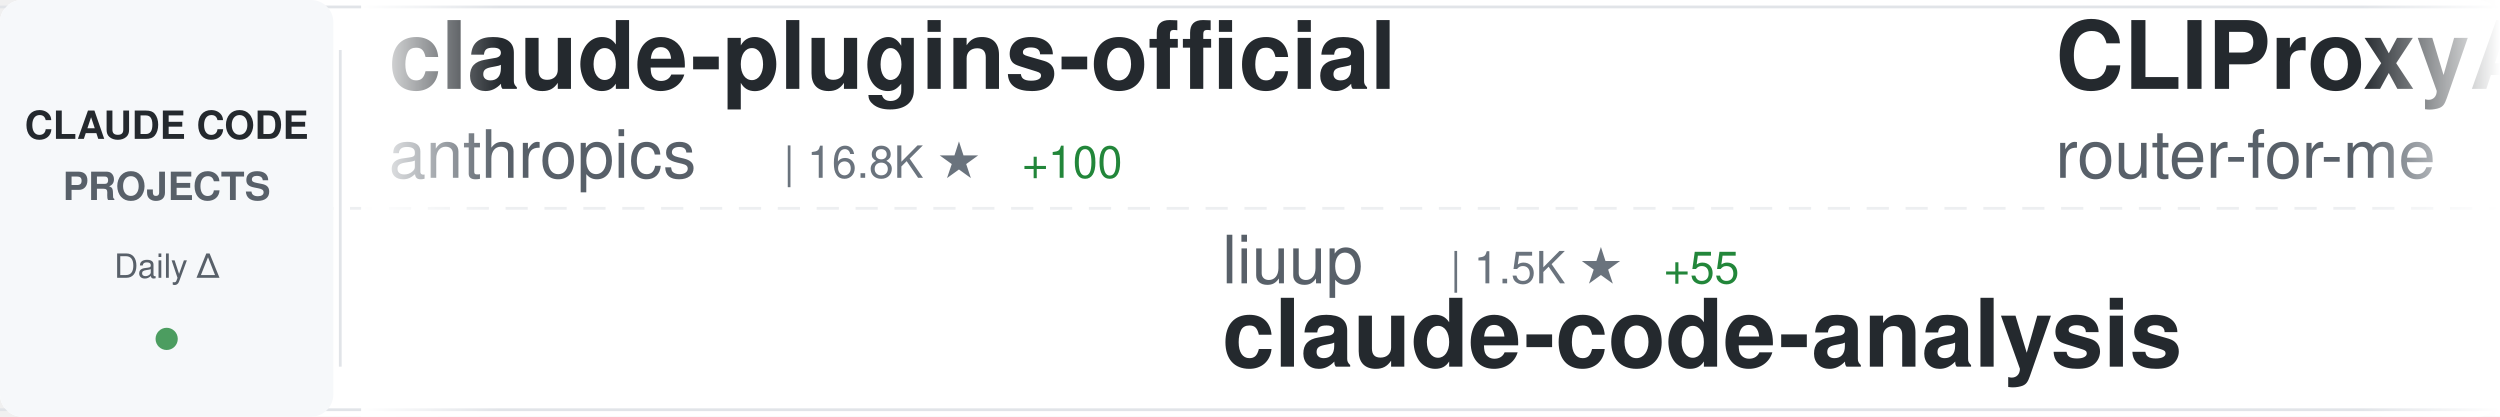
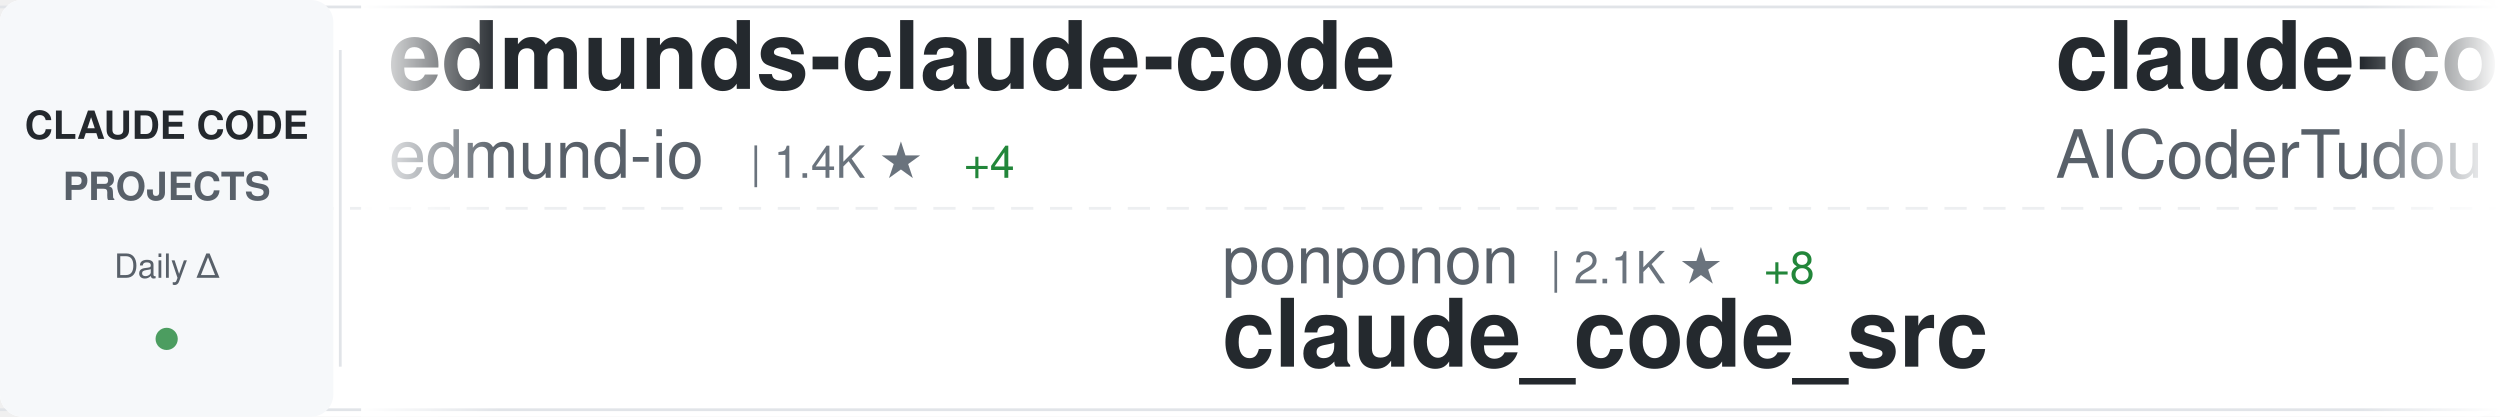
<svg xmlns="http://www.w3.org/2000/svg" width="900" height="150">
  <defs>
    <linearGradient id="awesomeLeftFade" x1="0%" y1="0%" x2="100%" y2="0%">
      <stop offset="0%" style="stop-color:#ffffff;stop-opacity:1" />
      <stop offset="100%" style="stop-color:#ffffff;stop-opacity:0" />
    </linearGradient>
    <linearGradient id="awesomeRightFade" x1="0%" y1="0%" x2="100%" y2="0%">
      <stop offset="0%" style="stop-color:#ffffff;stop-opacity:0" />
      <stop offset="100%" style="stop-color:#ffffff;stop-opacity:1" />
    </linearGradient>
  </defs>
  <rect width="900" height="150" fill="#ffffff" rx="8" />
  <rect x="0" y="2" width="900" height="1" fill="#e1e4e8" />
  <rect x="0" y="147" width="900" height="1" fill="#e1e4e8" />
  <line x1="0" y1="75" x2="900" y2="75" stroke="#e1e4e8" stroke-width="1" stroke-dasharray="8 6" opacity="0.6" />
  <rect x="0" y="0" width="120" height="150" fill="#f6f8fa" rx="8" />
  <text x="60" y="50" font-family="-apple-system, BlinkMacSystemFont, 'Segoe UI', Helvetica, Arial, sans-serif" font-size="14" font-weight="600" fill="#24292e" text-anchor="middle">CLAUDE CODE</text>
  <text x="60" y="72" font-family="-apple-system, BlinkMacSystemFont, 'Segoe UI', Helvetica, Arial, sans-serif" font-size="14" font-weight="600" fill="#586069" text-anchor="middle">PROJECTS</text>
  <text x="60" y="100" font-family="-apple-system, BlinkMacSystemFont, 'Segoe UI', Helvetica, Arial, sans-serif" font-size="12" font-weight="500" fill="#586069" text-anchor="middle">Daily Δ</text>
  <circle cx="60" cy="122" r="4" fill="#22863a" opacity="0.8" />
  <rect x="122" y="18" width="1" height="114" fill="#e1e4e8" />
  <clipPath id="awesomeTickerClip">
    <rect x="130" y="0" width="770" height="150" />
  </clipPath>
  <g clip-path="url(#awesomeTickerClip)">
    <g id="awesomeTickerItems">
      <animateTransform attributeName="transform" attributeType="XML" type="translate" from="0 0" to="-3000 0" dur="54s" repeatCount="indefinite" />
      <g transform="translate(0, 0)">
-         <text x="140" y="32" font-family="-apple-system, BlinkMacSystemFont, 'Segoe UI', Helvetica, Arial, sans-serif" font-size="34" font-weight="600" fill="#24292e">claude-plugins-official</text>
-         <text x="140" y="64" font-family="-apple-system, BlinkMacSystemFont, 'Segoe UI', Helvetica, Arial, sans-serif" font-size="24" font-weight="400" fill="#586069">anthropics</text>
-         <text x="282" y="64" font-family="-apple-system, BlinkMacSystemFont, 'Segoe UI', Helvetica, Arial, sans-serif" font-size="16" font-weight="500" fill="#6a737d">| 16.8K ★</text>
-         <text x="368" y="64" font-family="-apple-system, BlinkMacSystemFont, 'Segoe UI', Helvetica, Arial, sans-serif" font-size="16" font-weight="500" fill="#22863a"> +100</text>
+         <text x="140" y="32" font-family="-apple-system, BlinkMacSystemFont, 'Segoe UI', Helvetica, Arial, sans-serif" font-size="34" font-weight="600" fill="#24292e">edmunds-claude-code</text>
+         <text x="140" y="64" font-family="-apple-system, BlinkMacSystemFont, 'Segoe UI', Helvetica, Arial, sans-serif" font-size="24" font-weight="400" fill="#586069">edmund-io</text>
+         <text x="270" y="64" font-family="-apple-system, BlinkMacSystemFont, 'Segoe UI', Helvetica, Arial, sans-serif" font-size="16" font-weight="500" fill="#6a737d">| 1.4K ★</text>
+         <text x="347" y="64" font-family="-apple-system, BlinkMacSystemFont, 'Segoe UI', Helvetica, Arial, sans-serif" font-size="16" font-weight="500" fill="#22863a"> +4</text>
      </g>
      <g transform="translate(300, 0)">
-         <text x="140" y="102" font-family="-apple-system, BlinkMacSystemFont, 'Segoe UI', Helvetica, Arial, sans-serif" font-size="24" font-weight="400" fill="#586069">liuup</text>
-         <text x="222" y="102" font-family="-apple-system, BlinkMacSystemFont, 'Segoe UI', Helvetica, Arial, sans-serif" font-size="16" font-weight="500" fill="#6a737d">| 1.5K ★</text>
-         <text x="299" y="102" font-family="-apple-system, BlinkMacSystemFont, 'Segoe UI', Helvetica, Arial, sans-serif" font-size="16" font-weight="500" fill="#22863a"> +55</text>
-         <text x="140" y="132" font-family="-apple-system, BlinkMacSystemFont, 'Segoe UI', Helvetica, Arial, sans-serif" font-size="34" font-weight="600" fill="#24292e">claude-code-analysis</text>
+         <text x="140" y="102" font-family="-apple-system, BlinkMacSystemFont, 'Segoe UI', Helvetica, Arial, sans-serif" font-size="24" font-weight="400" fill="#586069">ponponon</text>
+         <text x="258" y="102" font-family="-apple-system, BlinkMacSystemFont, 'Segoe UI', Helvetica, Arial, sans-serif" font-size="16" font-weight="500" fill="#6a737d">| 2.1K ★</text>
+         <text x="335" y="102" font-family="-apple-system, BlinkMacSystemFont, 'Segoe UI', Helvetica, Arial, sans-serif" font-size="16" font-weight="500" fill="#22863a"> +8</text>
+         <text x="140" y="132" font-family="-apple-system, BlinkMacSystemFont, 'Segoe UI', Helvetica, Arial, sans-serif" font-size="34" font-weight="600" fill="#24292e">claude_code_src</text>
      </g>
      <g transform="translate(600, 0)">
-         <text x="140" y="32" font-family="-apple-system, BlinkMacSystemFont, 'Segoe UI', Helvetica, Arial, sans-serif" font-size="34" font-weight="600" fill="#24292e">CLIProxyAPI</text>
-         <text x="140" y="64" font-family="-apple-system, BlinkMacSystemFont, 'Segoe UI', Helvetica, Arial, sans-serif" font-size="24" font-weight="400" fill="#586069">router-for-me</text>
-         <text x="318" y="64" font-family="-apple-system, BlinkMacSystemFont, 'Segoe UI', Helvetica, Arial, sans-serif" font-size="16" font-weight="500" fill="#6a737d">| 25.4K ★</text>
-         <text x="404" y="64" font-family="-apple-system, BlinkMacSystemFont, 'Segoe UI', Helvetica, Arial, sans-serif" font-size="16" font-weight="500" fill="#22863a"> +340</text>
+         <text x="140" y="32" font-family="-apple-system, BlinkMacSystemFont, 'Segoe UI', Helvetica, Arial, sans-serif" font-size="34" font-weight="600" fill="#24292e">claude-code-tudou</text>
+         <text x="140" y="64" font-family="-apple-system, BlinkMacSystemFont, 'Segoe UI', Helvetica, Arial, sans-serif" font-size="24" font-weight="400" fill="#586069">AICoderTudou</text>
+         <text x="306" y="64" font-family="-apple-system, BlinkMacSystemFont, 'Segoe UI', Helvetica, Arial, sans-serif" font-size="16" font-weight="500" fill="#6a737d">| 473 ★</text>
+         <text x="374" y="64" font-family="-apple-system, BlinkMacSystemFont, 'Segoe UI', Helvetica, Arial, sans-serif" font-size="16" font-weight="500" fill="#22863a"> +4</text>
      </g>
      <g transform="translate(900, 0)">
-         <text x="140" y="102" font-family="-apple-system, BlinkMacSystemFont, 'Segoe UI', Helvetica, Arial, sans-serif" font-size="24" font-weight="400" fill="#586069">ChrisWiles</text>
-         <text x="282" y="102" font-family="-apple-system, BlinkMacSystemFont, 'Segoe UI', Helvetica, Arial, sans-serif" font-size="16" font-weight="500" fill="#6a737d">| 5.8K ★</text>
-         <text x="359" y="102" font-family="-apple-system, BlinkMacSystemFont, 'Segoe UI', Helvetica, Arial, sans-serif" font-size="16" font-weight="500" fill="#22863a"> +4</text>
-         <text x="140" y="132" font-family="-apple-system, BlinkMacSystemFont, 'Segoe UI', Helvetica, Arial, sans-serif" font-size="34" font-weight="600" fill="#24292e">claude-code-showcase</text>
+         <text x="140" y="102" font-family="-apple-system, BlinkMacSystemFont, 'Segoe UI', Helvetica, Arial, sans-serif" font-size="24" font-weight="400" fill="#586069">Pimzino</text>
+         <text x="246" y="102" font-family="-apple-system, BlinkMacSystemFont, 'Segoe UI', Helvetica, Arial, sans-serif" font-size="16" font-weight="500" fill="#6a737d">| 3.6K ★</text>
+         <text x="323" y="102" font-family="-apple-system, BlinkMacSystemFont, 'Segoe UI', Helvetica, Arial, sans-serif" font-size="16" font-weight="500" fill="#22863a"> +1</text>
+         <text x="140" y="132" font-family="-apple-system, BlinkMacSystemFont, 'Segoe UI', Helvetica, Arial, sans-serif" font-size="34" font-weight="600" fill="#24292e">claude-code-spec-workflo...</text>
      </g>
      <g transform="translate(1200, 0)">
-         <text x="140" y="32" font-family="-apple-system, BlinkMacSystemFont, 'Segoe UI', Helvetica, Arial, sans-serif" font-size="34" font-weight="600" fill="#24292e">ClaudeCode</text>
-         <text x="140" y="64" font-family="-apple-system, BlinkMacSystemFont, 'Segoe UI', Helvetica, Arial, sans-serif" font-size="24" font-weight="400" fill="#586069">guanshan</text>
-         <text x="258" y="64" font-family="-apple-system, BlinkMacSystemFont, 'Segoe UI', Helvetica, Arial, sans-serif" font-size="16" font-weight="500" fill="#6a737d">| 54 ★</text>
+         <text x="140" y="32" font-family="-apple-system, BlinkMacSystemFont, 'Segoe UI', Helvetica, Arial, sans-serif" font-size="34" font-weight="600" fill="#24292e">ClaudeCodeAgents</text>
+         <text x="140" y="64" font-family="-apple-system, BlinkMacSystemFont, 'Segoe UI', Helvetica, Arial, sans-serif" font-size="24" font-weight="400" fill="#586069">darcyegb</text>
+         <text x="258" y="64" font-family="-apple-system, BlinkMacSystemFont, 'Segoe UI', Helvetica, Arial, sans-serif" font-size="16" font-weight="500" fill="#6a737d">| 654 ★</text>
+         <text x="326" y="64" font-family="-apple-system, BlinkMacSystemFont, 'Segoe UI', Helvetica, Arial, sans-serif" font-size="16" font-weight="500" fill="#22863a"> +2</text>
      </g>
      <g transform="translate(1500, 0)">
-         <text x="140" y="102" font-family="-apple-system, BlinkMacSystemFont, 'Segoe UI', Helvetica, Arial, sans-serif" font-size="24" font-weight="400" fill="#586069">zstmfhy</text>
-         <text x="246" y="102" font-family="-apple-system, BlinkMacSystemFont, 'Segoe UI', Helvetica, Arial, sans-serif" font-size="16" font-weight="500" fill="#6a737d">| 191 ★</text>
-         <text x="140" y="132" font-family="-apple-system, BlinkMacSystemFont, 'Segoe UI', Helvetica, Arial, sans-serif" font-size="34" font-weight="600" fill="#24292e">Claude-code</text>
+         <text x="140" y="102" font-family="-apple-system, BlinkMacSystemFont, 'Segoe UI', Helvetica, Arial, sans-serif" font-size="24" font-weight="400" fill="#586069">pengchengneo</text>
+         <text x="306" y="102" font-family="-apple-system, BlinkMacSystemFont, 'Segoe UI', Helvetica, Arial, sans-serif" font-size="16" font-weight="500" fill="#6a737d">| 1.2K ★</text>
+         <text x="383" y="102" font-family="-apple-system, BlinkMacSystemFont, 'Segoe UI', Helvetica, Arial, sans-serif" font-size="16" font-weight="500" fill="#22863a"> +11</text>
+         <text x="140" y="132" font-family="-apple-system, BlinkMacSystemFont, 'Segoe UI', Helvetica, Arial, sans-serif" font-size="34" font-weight="600" fill="#24292e">Claude-Code</text>
      </g>
      <g transform="translate(1800, 0)">
-         <text x="140" y="32" font-family="-apple-system, BlinkMacSystemFont, 'Segoe UI', Helvetica, Arial, sans-serif" font-size="34" font-weight="600" fill="#24292e">claude-code-templates</text>
-         <text x="140" y="64" font-family="-apple-system, BlinkMacSystemFont, 'Segoe UI', Helvetica, Arial, sans-serif" font-size="24" font-weight="400" fill="#586069">davila7</text>
-         <text x="246" y="64" font-family="-apple-system, BlinkMacSystemFont, 'Segoe UI', Helvetica, Arial, sans-serif" font-size="16" font-weight="500" fill="#6a737d">| 24.5K ★</text>
-         <text x="332" y="64" font-family="-apple-system, BlinkMacSystemFont, 'Segoe UI', Helvetica, Arial, sans-serif" font-size="16" font-weight="500" fill="#22863a"> +55</text>
+         <text x="140" y="32" font-family="-apple-system, BlinkMacSystemFont, 'Segoe UI', Helvetica, Arial, sans-serif" font-size="34" font-weight="600" fill="#24292e">claude_code_bridge</text>
+         <text x="140" y="64" font-family="-apple-system, BlinkMacSystemFont, 'Segoe UI', Helvetica, Arial, sans-serif" font-size="24" font-weight="400" fill="#586069">bfly123</text>
+         <text x="246" y="64" font-family="-apple-system, BlinkMacSystemFont, 'Segoe UI', Helvetica, Arial, sans-serif" font-size="16" font-weight="500" fill="#6a737d">| 2.2K ★</text>
+         <text x="323" y="64" font-family="-apple-system, BlinkMacSystemFont, 'Segoe UI', Helvetica, Arial, sans-serif" font-size="16" font-weight="500" fill="#22863a"> +14</text>
      </g>
      <g transform="translate(2100, 0)">
-         <text x="140" y="102" font-family="-apple-system, BlinkMacSystemFont, 'Segoe UI', Helvetica, Arial, sans-serif" font-size="24" font-weight="400" fill="#586069">edmund-io</text>
-         <text x="270" y="102" font-family="-apple-system, BlinkMacSystemFont, 'Segoe UI', Helvetica, Arial, sans-serif" font-size="16" font-weight="500" fill="#6a737d">| 1.4K ★</text>
-         <text x="347" y="102" font-family="-apple-system, BlinkMacSystemFont, 'Segoe UI', Helvetica, Arial, sans-serif" font-size="16" font-weight="500" fill="#22863a"> +4</text>
-         <text x="140" y="132" font-family="-apple-system, BlinkMacSystemFont, 'Segoe UI', Helvetica, Arial, sans-serif" font-size="34" font-weight="600" fill="#24292e">edmunds-claude-code</text>
+         <text x="140" y="102" font-family="-apple-system, BlinkMacSystemFont, 'Segoe UI', Helvetica, Arial, sans-serif" font-size="24" font-weight="400" fill="#586069">alejandrobalderas</text>
+         <text x="366" y="102" font-family="-apple-system, BlinkMacSystemFont, 'Segoe UI', Helvetica, Arial, sans-serif" font-size="16" font-weight="500" fill="#6a737d">| 1.3K ★</text>
+         <text x="443" y="102" font-family="-apple-system, BlinkMacSystemFont, 'Segoe UI', Helvetica, Arial, sans-serif" font-size="16" font-weight="500" fill="#22863a"> +203</text>
+         <text x="140" y="132" font-family="-apple-system, BlinkMacSystemFont, 'Segoe UI', Helvetica, Arial, sans-serif" font-size="34" font-weight="600" fill="#24292e">claude-code-from-source</text>
      </g>
      <g transform="translate(2400, 0)">
-         <text x="140" y="32" font-family="-apple-system, BlinkMacSystemFont, 'Segoe UI', Helvetica, Arial, sans-serif" font-size="34" font-weight="600" fill="#24292e">claudecodeui</text>
-         <text x="140" y="64" font-family="-apple-system, BlinkMacSystemFont, 'Segoe UI', Helvetica, Arial, sans-serif" font-size="24" font-weight="400" fill="#586069">siteboon</text>
-         <text x="258" y="64" font-family="-apple-system, BlinkMacSystemFont, 'Segoe UI', Helvetica, Arial, sans-serif" font-size="16" font-weight="500" fill="#6a737d">| 9.7K ★</text>
-         <text x="335" y="64" font-family="-apple-system, BlinkMacSystemFont, 'Segoe UI', Helvetica, Arial, sans-serif" font-size="16" font-weight="500" fill="#22863a"> +29</text>
+         <text x="140" y="32" font-family="-apple-system, BlinkMacSystemFont, 'Segoe UI', Helvetica, Arial, sans-serif" font-size="34" font-weight="600" fill="#24292e">claude-code-settings</text>
+         <text x="140" y="64" font-family="-apple-system, BlinkMacSystemFont, 'Segoe UI', Helvetica, Arial, sans-serif" font-size="24" font-weight="400" fill="#586069">feiskyer</text>
+         <text x="258" y="64" font-family="-apple-system, BlinkMacSystemFont, 'Segoe UI', Helvetica, Arial, sans-serif" font-size="16" font-weight="500" fill="#6a737d">| 1.4K ★</text>
+         <text x="335" y="64" font-family="-apple-system, BlinkMacSystemFont, 'Segoe UI', Helvetica, Arial, sans-serif" font-size="16" font-weight="500" fill="#22863a"> +1</text>
      </g>
      <g transform="translate(2700, 0)">
-         <text x="140" y="102" font-family="-apple-system, BlinkMacSystemFont, 'Segoe UI', Helvetica, Arial, sans-serif" font-size="24" font-weight="400" fill="#586069">Donchitos</text>
-         <text x="270" y="102" font-family="-apple-system, BlinkMacSystemFont, 'Segoe UI', Helvetica, Arial, sans-serif" font-size="16" font-weight="500" fill="#6a737d">| 8.7K ★</text>
-         <text x="347" y="102" font-family="-apple-system, BlinkMacSystemFont, 'Segoe UI', Helvetica, Arial, sans-serif" font-size="16" font-weight="500" fill="#22863a"> +88</text>
-         <text x="140" y="132" font-family="-apple-system, BlinkMacSystemFont, 'Segoe UI', Helvetica, Arial, sans-serif" font-size="34" font-weight="600" fill="#24292e">Claude-Code-Game-Studios</text>
+         <text x="140" y="102" font-family="-apple-system, BlinkMacSystemFont, 'Segoe UI', Helvetica, Arial, sans-serif" font-size="24" font-weight="400" fill="#586069">rohitg00</text>
+         <text x="258" y="102" font-family="-apple-system, BlinkMacSystemFont, 'Segoe UI', Helvetica, Arial, sans-serif" font-size="16" font-weight="500" fill="#6a737d">| 1.2K ★</text>
+         <text x="335" y="102" font-family="-apple-system, BlinkMacSystemFont, 'Segoe UI', Helvetica, Arial, sans-serif" font-size="16" font-weight="500" fill="#22863a"> +23</text>
+         <text x="140" y="132" font-family="-apple-system, BlinkMacSystemFont, 'Segoe UI', Helvetica, Arial, sans-serif" font-size="34" font-weight="600" fill="#24292e">awesome-claude-code-tool...</text>
      </g>
      <g transform="translate(3000, 0)">
-         <text x="140" y="32" font-family="-apple-system, BlinkMacSystemFont, 'Segoe UI', Helvetica, Arial, sans-serif" font-size="34" font-weight="600" fill="#24292e">claude-plugins-official</text>
-         <text x="140" y="64" font-family="-apple-system, BlinkMacSystemFont, 'Segoe UI', Helvetica, Arial, sans-serif" font-size="24" font-weight="400" fill="#586069">anthropics</text>
-         <text x="282" y="64" font-family="-apple-system, BlinkMacSystemFont, 'Segoe UI', Helvetica, Arial, sans-serif" font-size="16" font-weight="500" fill="#6a737d">| 16.8K ★</text>
-         <text x="368" y="64" font-family="-apple-system, BlinkMacSystemFont, 'Segoe UI', Helvetica, Arial, sans-serif" font-size="16" font-weight="500" fill="#22863a"> +100</text>
+         <text x="140" y="32" font-family="-apple-system, BlinkMacSystemFont, 'Segoe UI', Helvetica, Arial, sans-serif" font-size="34" font-weight="600" fill="#24292e">edmunds-claude-code</text>
+         <text x="140" y="64" font-family="-apple-system, BlinkMacSystemFont, 'Segoe UI', Helvetica, Arial, sans-serif" font-size="24" font-weight="400" fill="#586069">edmund-io</text>
+         <text x="270" y="64" font-family="-apple-system, BlinkMacSystemFont, 'Segoe UI', Helvetica, Arial, sans-serif" font-size="16" font-weight="500" fill="#6a737d">| 1.4K ★</text>
+         <text x="347" y="64" font-family="-apple-system, BlinkMacSystemFont, 'Segoe UI', Helvetica, Arial, sans-serif" font-size="16" font-weight="500" fill="#22863a"> +4</text>
      </g>
      <g transform="translate(3300, 0)">
-         <text x="140" y="102" font-family="-apple-system, BlinkMacSystemFont, 'Segoe UI', Helvetica, Arial, sans-serif" font-size="24" font-weight="400" fill="#586069">liuup</text>
-         <text x="222" y="102" font-family="-apple-system, BlinkMacSystemFont, 'Segoe UI', Helvetica, Arial, sans-serif" font-size="16" font-weight="500" fill="#6a737d">| 1.5K ★</text>
-         <text x="299" y="102" font-family="-apple-system, BlinkMacSystemFont, 'Segoe UI', Helvetica, Arial, sans-serif" font-size="16" font-weight="500" fill="#22863a"> +55</text>
-         <text x="140" y="132" font-family="-apple-system, BlinkMacSystemFont, 'Segoe UI', Helvetica, Arial, sans-serif" font-size="34" font-weight="600" fill="#24292e">claude-code-analysis</text>
+         <text x="140" y="102" font-family="-apple-system, BlinkMacSystemFont, 'Segoe UI', Helvetica, Arial, sans-serif" font-size="24" font-weight="400" fill="#586069">ponponon</text>
+         <text x="258" y="102" font-family="-apple-system, BlinkMacSystemFont, 'Segoe UI', Helvetica, Arial, sans-serif" font-size="16" font-weight="500" fill="#6a737d">| 2.1K ★</text>
+         <text x="335" y="102" font-family="-apple-system, BlinkMacSystemFont, 'Segoe UI', Helvetica, Arial, sans-serif" font-size="16" font-weight="500" fill="#22863a"> +8</text>
+         <text x="140" y="132" font-family="-apple-system, BlinkMacSystemFont, 'Segoe UI', Helvetica, Arial, sans-serif" font-size="34" font-weight="600" fill="#24292e">claude_code_src</text>
      </g>
      <g transform="translate(3600, 0)">
-         <text x="140" y="32" font-family="-apple-system, BlinkMacSystemFont, 'Segoe UI', Helvetica, Arial, sans-serif" font-size="34" font-weight="600" fill="#24292e">CLIProxyAPI</text>
-         <text x="140" y="64" font-family="-apple-system, BlinkMacSystemFont, 'Segoe UI', Helvetica, Arial, sans-serif" font-size="24" font-weight="400" fill="#586069">router-for-me</text>
-         <text x="318" y="64" font-family="-apple-system, BlinkMacSystemFont, 'Segoe UI', Helvetica, Arial, sans-serif" font-size="16" font-weight="500" fill="#6a737d">| 25.4K ★</text>
-         <text x="404" y="64" font-family="-apple-system, BlinkMacSystemFont, 'Segoe UI', Helvetica, Arial, sans-serif" font-size="16" font-weight="500" fill="#22863a"> +340</text>
+         <text x="140" y="32" font-family="-apple-system, BlinkMacSystemFont, 'Segoe UI', Helvetica, Arial, sans-serif" font-size="34" font-weight="600" fill="#24292e">claude-code-tudou</text>
+         <text x="140" y="64" font-family="-apple-system, BlinkMacSystemFont, 'Segoe UI', Helvetica, Arial, sans-serif" font-size="24" font-weight="400" fill="#586069">AICoderTudou</text>
+         <text x="306" y="64" font-family="-apple-system, BlinkMacSystemFont, 'Segoe UI', Helvetica, Arial, sans-serif" font-size="16" font-weight="500" fill="#6a737d">| 473 ★</text>
+         <text x="374" y="64" font-family="-apple-system, BlinkMacSystemFont, 'Segoe UI', Helvetica, Arial, sans-serif" font-size="16" font-weight="500" fill="#22863a"> +4</text>
      </g>
      <g transform="translate(3900, 0)">
-         <text x="140" y="102" font-family="-apple-system, BlinkMacSystemFont, 'Segoe UI', Helvetica, Arial, sans-serif" font-size="24" font-weight="400" fill="#586069">ChrisWiles</text>
-         <text x="282" y="102" font-family="-apple-system, BlinkMacSystemFont, 'Segoe UI', Helvetica, Arial, sans-serif" font-size="16" font-weight="500" fill="#6a737d">| 5.8K ★</text>
-         <text x="359" y="102" font-family="-apple-system, BlinkMacSystemFont, 'Segoe UI', Helvetica, Arial, sans-serif" font-size="16" font-weight="500" fill="#22863a"> +4</text>
-         <text x="140" y="132" font-family="-apple-system, BlinkMacSystemFont, 'Segoe UI', Helvetica, Arial, sans-serif" font-size="34" font-weight="600" fill="#24292e">claude-code-showcase</text>
+         <text x="140" y="102" font-family="-apple-system, BlinkMacSystemFont, 'Segoe UI', Helvetica, Arial, sans-serif" font-size="24" font-weight="400" fill="#586069">Pimzino</text>
+         <text x="246" y="102" font-family="-apple-system, BlinkMacSystemFont, 'Segoe UI', Helvetica, Arial, sans-serif" font-size="16" font-weight="500" fill="#6a737d">| 3.6K ★</text>
+         <text x="323" y="102" font-family="-apple-system, BlinkMacSystemFont, 'Segoe UI', Helvetica, Arial, sans-serif" font-size="16" font-weight="500" fill="#22863a"> +1</text>
+         <text x="140" y="132" font-family="-apple-system, BlinkMacSystemFont, 'Segoe UI', Helvetica, Arial, sans-serif" font-size="34" font-weight="600" fill="#24292e">claude-code-spec-workflo...</text>
      </g>
    </g>
  </g>
  <rect x="130" y="0" width="50" height="150" fill="url(#awesomeLeftFade)" />
  <rect x="850" y="0" width="50" height="150" fill="url(#awesomeRightFade)" />
</svg>
